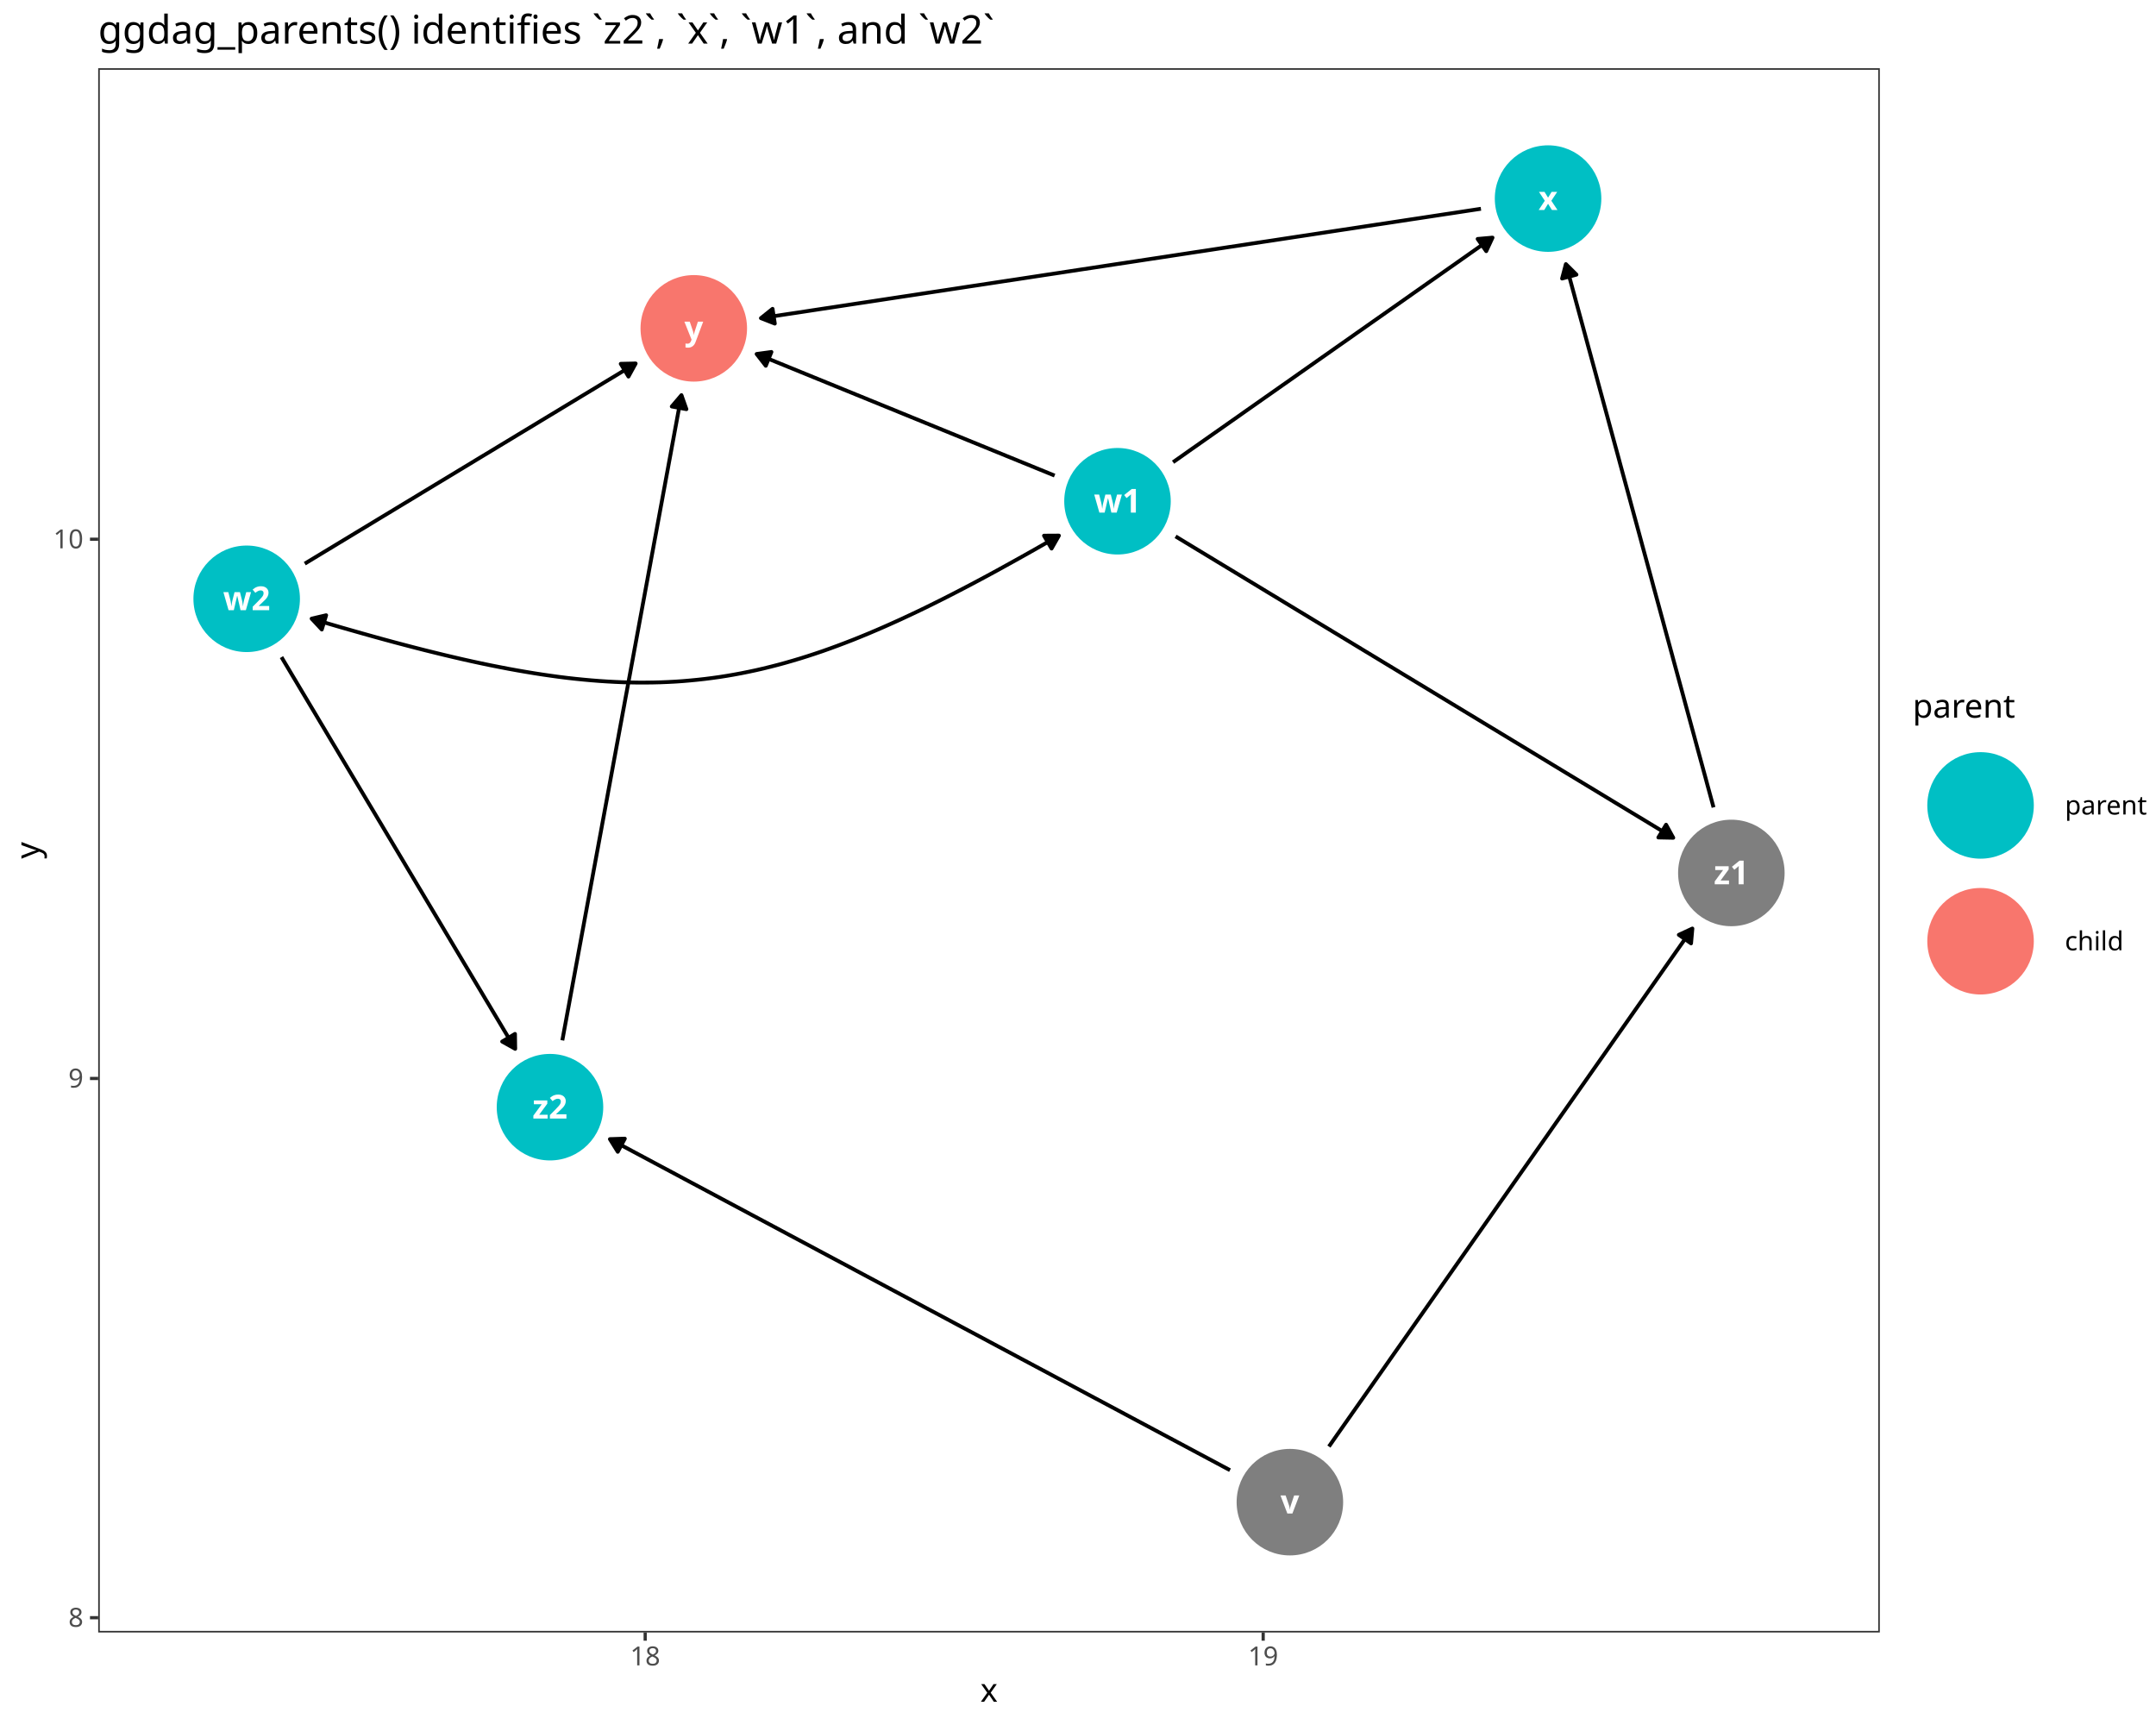
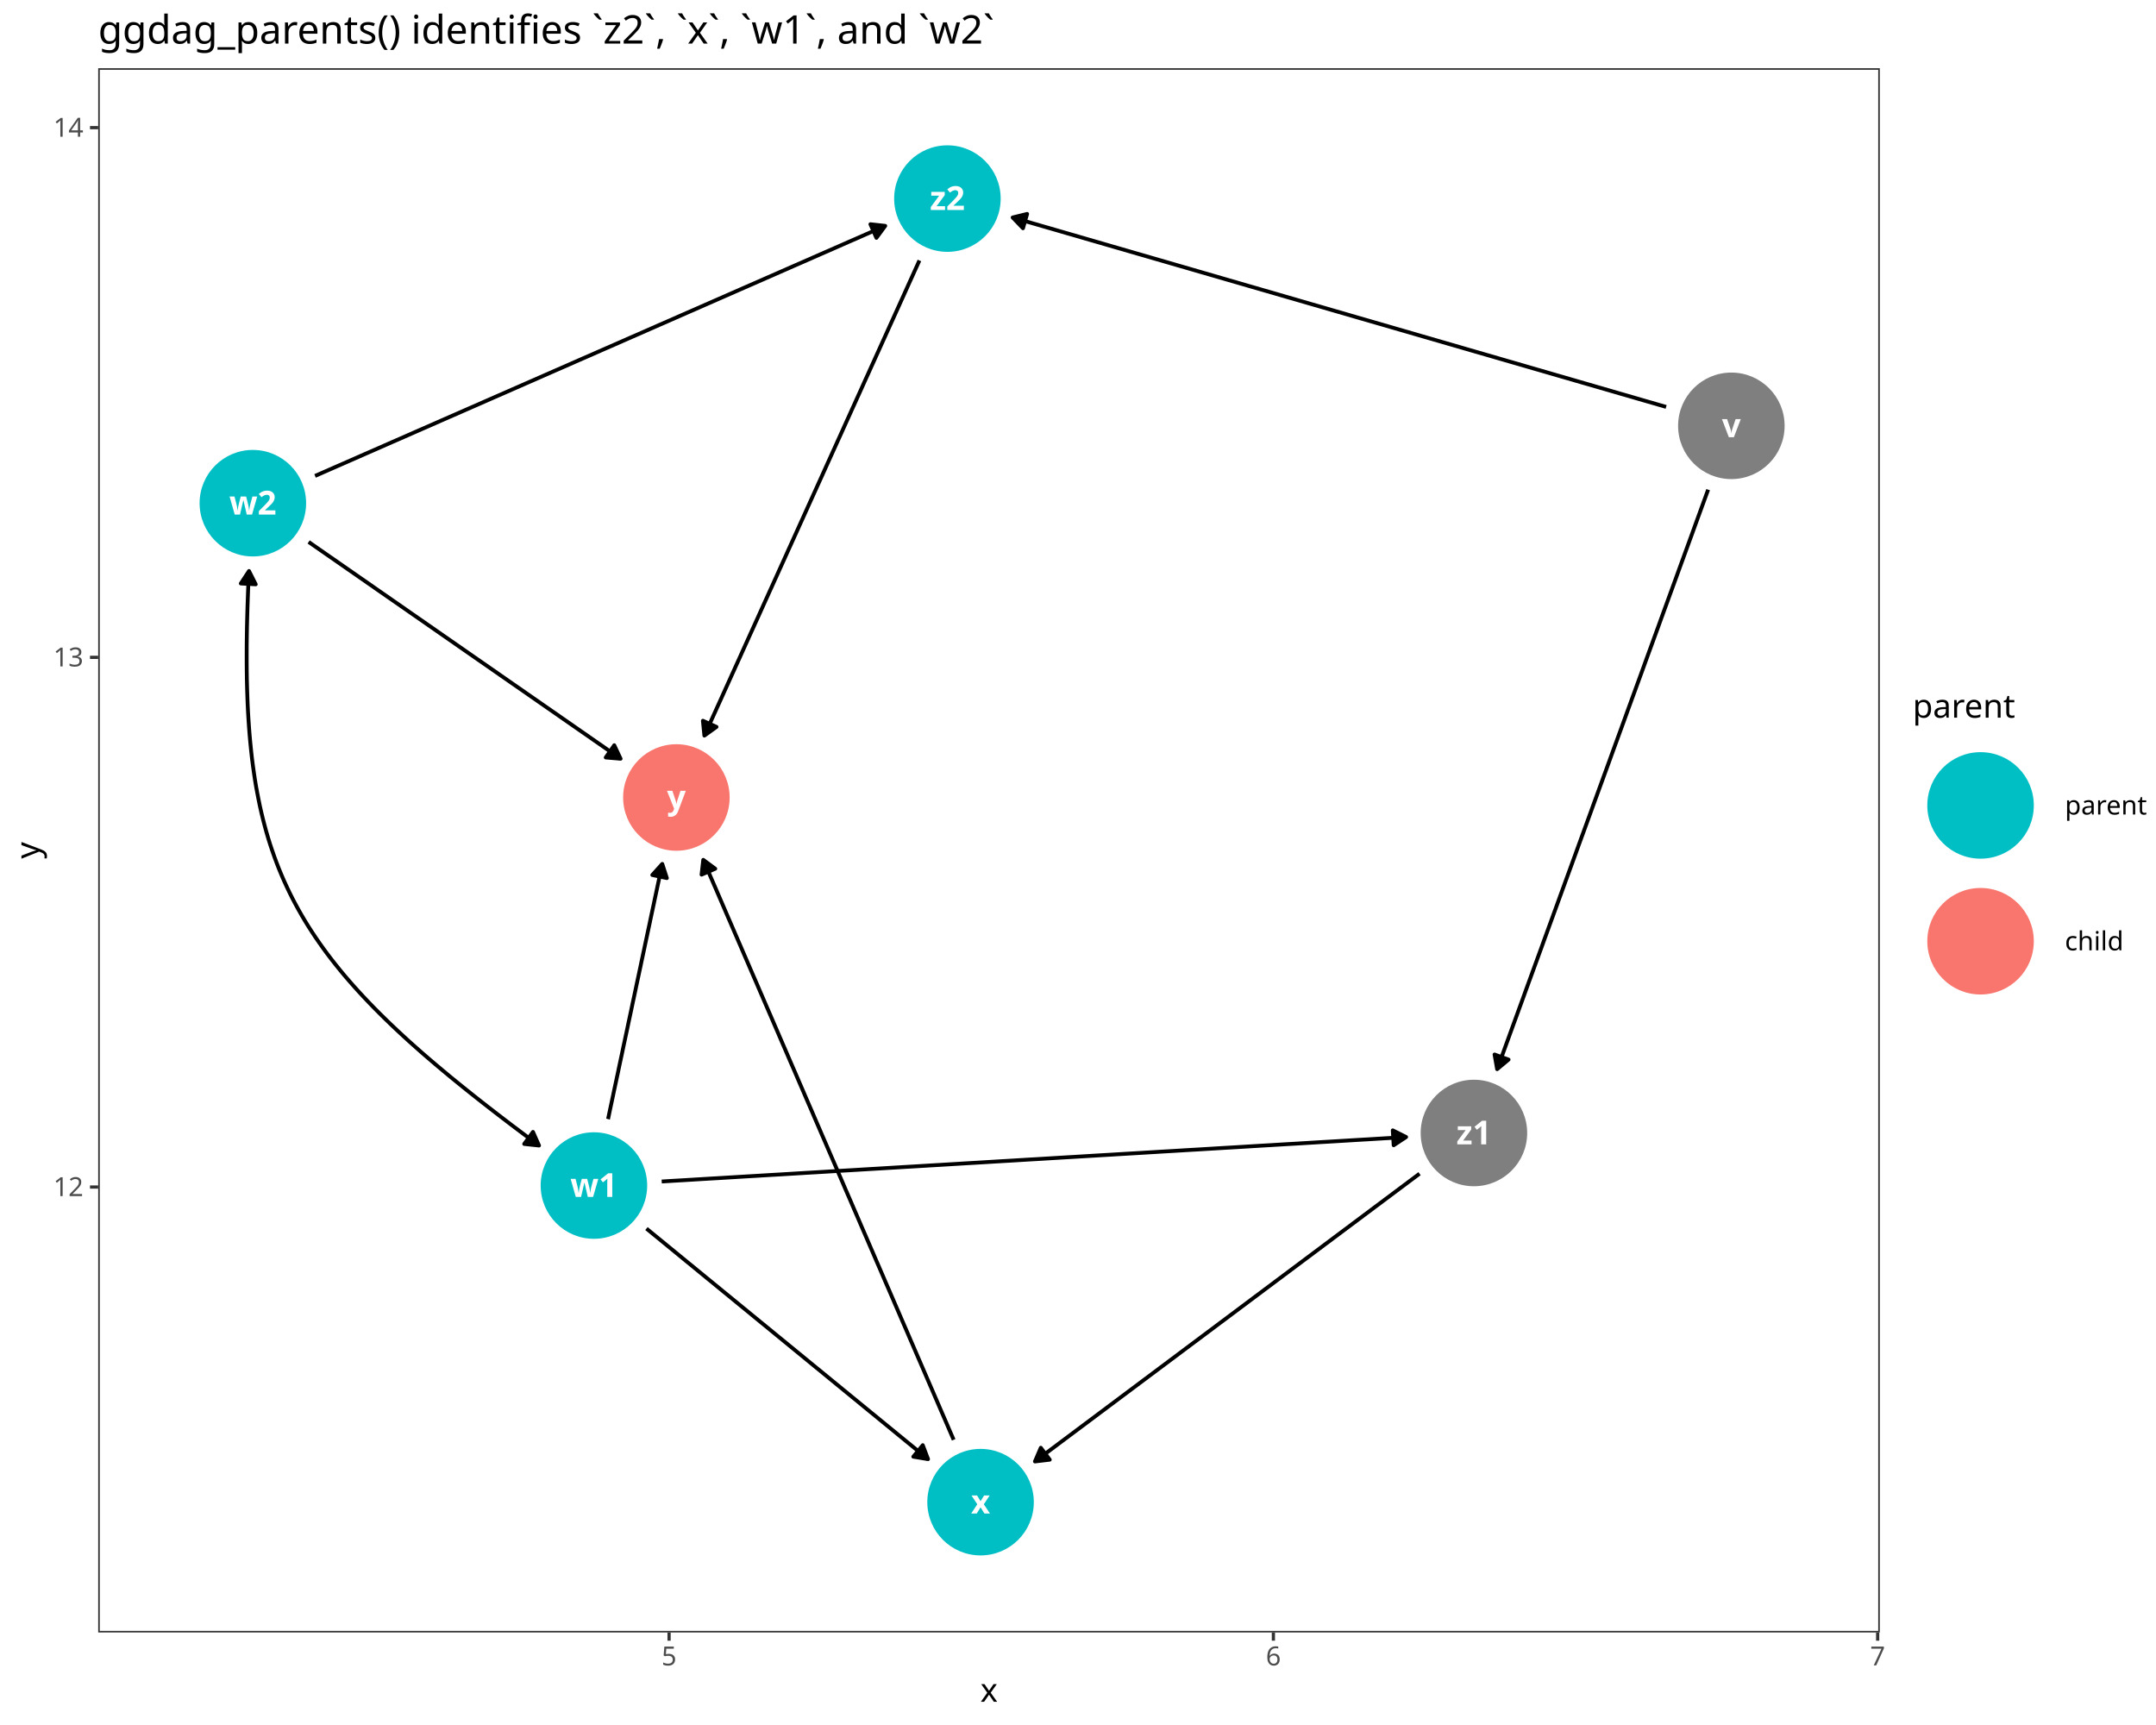
<svg xmlns="http://www.w3.org/2000/svg" class="svglite" data-engine-version="2.0" width="720.00pt" height="576.00pt" viewBox="0 0 720.00 576.00">
  <defs>
    <style type="text/css">
    .svglite line, .svglite polyline, .svglite polygon, .svglite path, .svglite rect, .svglite circle {
      fill: none;
      stroke: #000000;
      stroke-linecap: round;
      stroke-linejoin: round;
      stroke-miterlimit: 10.00;
    }
  </style>
  </defs>
  <rect width="100%" height="100%" style="stroke: none; fill: #FFFFFF;" />
  <defs>
    <clipPath id="cpMC4wMHw3MjAuMDB8MC4wMHw1NzYuMDA=">
      <rect x="0.00" y="0.00" width="720.00" height="576.00" />
    </clipPath>
  </defs>
  <g clip-path="url(#cpMC4wMHw3MjAuMDB8MC4wMHw1NzYuMDA=)">
    <rect x="0.00" y="0.00" width="720.00" height="576.00" style="stroke-width: 1.07; stroke: #FFFFFF; fill: #FFFFFF;" />
  </g>
  <defs>
    <clipPath id="cpMzIuNzl8NjI3Ljc3fDIyLjc4fDU0NS4xMQ==">
      <rect x="32.79" y="22.78" width="594.98" height="522.33" />
    </clipPath>
  </defs>
  <g clip-path="url(#cpMzIuNzl8NjI3Ljc3fDIyLjc4fDU0NS4xMQ==)">
    <rect x="32.79" y="22.78" width="594.98" height="522.33" style="stroke-width: 1.07; stroke: none; fill: #FFFFFF;" />
-     <polyline points="391.75,154.33 392.07,154.10 393.53,153.08 394.98,152.06 396.43,151.03 397.88,150.01 399.34,148.99 400.79,147.97 402.24,146.95 403.69,145.93 405.14,144.91 406.60,143.89 408.05,142.87 409.50,141.85 410.95,140.83 412.41,139.81 413.86,138.79 415.31,137.76 416.76,136.74 418.22,135.72 419.67,134.70 421.12,133.68 422.57,132.66 424.03,131.64 425.48,130.62 426.93,129.60 428.38,128.58 429.84,127.56 431.29,126.54 432.74,125.52 434.19,124.49 435.65,123.47 437.10,122.45 438.55,121.43 440.00,120.41 441.45,119.39 442.91,118.37 444.36,117.35 445.81,116.33 447.26,115.31 448.72,114.29 450.17,113.27 451.62,112.25 453.07,111.22 454.53,110.20 455.98,109.18 457.43,108.16 458.88,107.14 460.34,106.12 461.79,105.10 463.24,104.08 464.69,103.06 466.15,102.04 467.60,101.02 469.05,100.00 470.50,98.98 471.95,97.95 473.41,96.93 474.86,95.91 476.31,94.89 477.76,93.87 479.22,92.85 480.67,91.83 482.12,90.81 483.57,89.79 485.03,88.77 486.48,87.75 487.93,86.73 489.38,85.71 490.84,84.68 492.29,83.66 493.74,82.64 495.19,81.62 496.65,80.60 498.10,79.58 498.43,79.35 " style="stroke-width: 1.28; stroke-linecap: butt;" />
-     <polygon points="496.33,83.87 498.43,79.35 493.46,79.79 " style="stroke-width: 1.28; stroke-linecap: butt; fill: #000000;" />
-     <polyline points="352.19,158.80 351.75,158.62 350.32,158.04 348.89,157.45 347.46,156.87 346.03,156.29 344.60,155.70 343.18,155.12 341.75,154.54 340.32,153.96 338.89,153.37 337.46,152.79 336.03,152.21 334.60,151.62 333.17,151.04 331.74,150.46 330.31,149.87 328.88,149.29 327.45,148.71 326.02,148.12 324.59,147.54 323.16,146.96 321.74,146.37 320.31,145.79 318.88,145.21 317.45,144.63 316.02,144.04 314.59,143.46 313.16,142.88 311.73,142.29 310.30,141.71 308.87,141.13 307.44,140.54 306.01,139.96 304.58,139.38 303.15,138.79 301.72,138.21 300.30,137.63 298.87,137.04 297.44,136.46 296.01,135.88 294.58,135.30 293.15,134.71 291.72,134.13 290.29,133.55 288.86,132.96 287.43,132.38 286.00,131.80 284.57,131.21 283.14,130.63 281.71,130.05 280.28,129.46 278.85,128.88 277.43,128.30 276.00,127.72 274.57,127.13 273.14,126.55 271.71,125.97 270.28,125.38 268.85,124.80 267.42,124.22 265.99,123.63 264.56,123.05 263.13,122.47 261.70,121.88 260.27,121.30 258.84,120.72 257.41,120.13 255.99,119.55 254.56,118.97 253.13,118.39 252.68,118.20 " style="stroke-width: 1.28; stroke-linecap: butt;" />
-     <polygon points="257.62,117.53 252.68,118.20 255.74,122.14 " style="stroke-width: 1.28; stroke-linecap: butt; fill: #000000;" />
-     <polyline points="392.59,179.11 393.90,179.90 395.97,181.16 398.04,182.41 400.11,183.67 402.18,184.92 404.25,186.17 406.32,187.43 408.39,188.68 410.46,189.93 412.54,191.19 414.61,192.44 416.68,193.70 418.75,194.95 420.82,196.20 422.89,197.46 424.96,198.71 427.03,199.96 429.10,201.22 431.17,202.47 433.24,203.73 435.31,204.98 437.38,206.23 439.45,207.49 441.53,208.74 443.60,209.99 445.67,211.25 447.74,212.50 449.81,213.75 451.88,215.01 453.95,216.26 456.02,217.52 458.09,218.77 460.16,220.02 462.23,221.28 464.30,222.53 466.37,223.78 468.44,225.04 470.52,226.29 472.59,227.55 474.66,228.80 476.73,230.05 478.80,231.31 480.87,232.56 482.94,233.81 485.01,235.07 487.08,236.32 489.15,237.58 491.22,238.83 493.29,240.08 495.36,241.34 497.43,242.59 499.51,243.84 501.58,245.10 503.65,246.35 505.72,247.61 507.79,248.86 509.86,250.11 511.93,251.37 514.00,252.62 516.07,253.87 518.14,255.13 520.21,256.38 522.28,257.64 524.35,258.89 526.42,260.14 528.50,261.40 530.57,262.65 532.64,263.90 534.71,265.16 536.78,266.41 538.85,267.67 540.92,268.92 542.99,270.17 545.06,271.43 547.13,272.68 549.20,273.93 551.27,275.19 553.34,276.44 555.41,277.70 557.49,278.95 558.79,279.74 " style="stroke-width: 1.28; stroke-linecap: butt;" />
-     <polygon points="553.81,279.64 558.79,279.74 556.39,275.38 " style="stroke-width: 1.28; stroke-linecap: butt; fill: #000000;" />
-     <polyline points="101.78,188.21 101.98,188.09 103.49,187.18 105.00,186.26 106.51,185.35 108.01,184.44 109.52,183.53 111.03,182.62 112.54,181.70 114.05,180.79 115.56,179.88 117.06,178.97 118.57,178.05 120.08,177.14 121.59,176.23 123.10,175.32 124.60,174.41 126.11,173.49 127.62,172.58 129.13,171.67 130.64,170.76 132.15,169.84 133.65,168.93 135.16,168.02 136.67,167.11 138.18,166.20 139.69,165.28 141.19,164.37 142.70,163.46 144.21,162.55 145.72,161.63 147.23,160.72 148.74,159.81 150.24,158.90 151.75,157.99 153.26,157.07 154.77,156.16 156.28,155.25 157.78,154.34 159.29,153.42 160.80,152.51 162.31,151.60 163.82,150.69 165.33,149.78 166.83,148.86 168.34,147.95 169.85,147.04 171.36,146.13 172.87,145.21 174.37,144.30 175.88,143.39 177.39,142.48 178.90,141.57 180.41,140.65 181.92,139.74 183.42,138.83 184.93,137.92 186.44,137.01 187.95,136.09 189.46,135.18 190.96,134.27 192.47,133.36 193.98,132.44 195.49,131.53 197.00,130.62 198.51,129.71 200.01,128.80 201.52,127.88 203.03,126.97 204.54,126.06 206.05,125.15 207.56,124.23 209.06,123.32 210.57,122.41 212.08,121.50 212.28,121.37 " style="stroke-width: 1.28; stroke-linecap: butt;" />
-     <polygon points="209.88,125.74 212.28,121.37 207.30,121.48 " style="stroke-width: 1.28; stroke-linecap: butt; fill: #000000;" />
-     <polyline points="94.00,219.42 94.65,220.52 95.68,222.24 96.70,223.95 97.72,225.67 98.75,227.38 99.77,229.10 100.79,230.81 101.82,232.53 102.84,234.24 103.86,235.95 104.89,237.67 105.91,239.38 106.93,241.10 107.96,242.81 108.98,244.53 110.00,246.24 111.02,247.96 112.05,249.67 113.07,251.39 114.09,253.10 115.12,254.82 116.14,256.53 117.16,258.24 118.19,259.96 119.21,261.67 120.23,263.39 121.26,265.10 122.28,266.82 123.30,268.53 124.33,270.25 125.35,271.96 126.37,273.68 127.40,275.39 128.42,277.11 129.44,278.82 130.47,280.53 131.49,282.25 132.51,283.96 133.54,285.68 134.56,287.39 135.58,289.11 136.60,290.82 137.63,292.54 138.65,294.25 139.67,295.97 140.70,297.68 141.72,299.40 142.74,301.11 143.77,302.83 144.79,304.54 145.81,306.25 146.84,307.97 147.86,309.68 148.88,311.40 149.91,313.11 150.93,314.83 151.95,316.54 152.98,318.26 154.00,319.97 155.02,321.69 156.05,323.40 157.07,325.12 158.09,326.83 159.11,328.54 160.14,330.26 161.16,331.97 162.18,333.69 163.21,335.40 164.23,337.12 165.25,338.83 166.28,340.55 167.30,342.26 168.32,343.98 169.35,345.69 170.37,347.41 171.39,349.12 172.05,350.22 " style="stroke-width: 1.28; stroke-linecap: butt;" />
-     <polygon points="167.70,347.79 172.05,350.22 171.98,345.24 " style="stroke-width: 1.28; stroke-linecap: butt; fill: #000000;" />
-     <polyline points="494.56,69.72 493.93,69.81 491.04,70.25 488.16,70.69 485.28,71.13 482.40,71.56 479.52,72.00 476.63,72.44 473.75,72.88 470.87,73.31 467.99,73.75 465.11,74.19 462.23,74.63 459.34,75.06 456.46,75.50 453.58,75.94 450.70,76.38 447.82,76.81 444.94,77.25 442.05,77.69 439.17,78.13 436.29,78.57 433.41,79.00 430.53,79.44 427.64,79.88 424.76,80.32 421.88,80.75 419.00,81.19 416.12,81.63 413.24,82.07 410.35,82.50 407.47,82.94 404.59,83.38 401.71,83.82 398.83,84.25 395.95,84.69 393.06,85.13 390.18,85.57 387.30,86.01 384.42,86.44 381.54,86.88 378.66,87.32 375.77,87.76 372.89,88.19 370.01,88.63 367.13,89.07 364.25,89.51 361.36,89.94 358.48,90.38 355.60,90.82 352.72,91.26 349.84,91.69 346.96,92.13 344.07,92.57 341.19,93.01 338.31,93.45 335.43,93.88 332.55,94.32 329.67,94.76 326.78,95.20 323.90,95.63 321.02,96.07 318.14,96.51 315.26,96.95 312.38,97.38 309.49,97.82 306.61,98.26 303.73,98.70 300.85,99.13 297.97,99.57 295.08,100.01 292.20,100.45 289.32,100.89 286.44,101.32 283.56,101.76 280.68,102.20 277.79,102.64 274.91,103.07 272.03,103.51 269.15,103.95 266.27,104.39 263.39,104.82 260.50,105.26 257.62,105.70 254.74,106.14 254.11,106.23 " style="stroke-width: 1.28; stroke-linecap: butt;" />
-     <polygon points="258.00,103.12 254.11,106.23 258.75,108.05 " style="stroke-width: 1.28; stroke-linecap: butt; fill: #000000;" />
-     <polyline points="187.79,347.39 188.04,346.05 188.52,343.43 189.01,340.80 189.49,338.17 189.98,335.55 190.46,332.92 190.95,330.29 191.43,327.67 191.92,325.04 192.40,322.41 192.89,319.79 193.37,317.16 193.86,314.53 194.34,311.90 194.83,309.28 195.31,306.65 195.80,304.02 196.28,301.40 196.77,298.77 197.25,296.14 197.74,293.52 198.22,290.89 198.71,288.26 199.19,285.64 199.68,283.01 200.16,280.38 200.65,277.76 201.13,275.13 201.62,272.50 202.10,269.88 202.59,267.25 203.07,264.62 203.56,261.99 204.04,259.37 204.53,256.74 205.01,254.11 205.50,251.49 205.98,248.86 206.47,246.23 206.95,243.61 207.44,240.98 207.92,238.35 208.41,235.73 208.89,233.10 209.38,230.47 209.86,227.85 210.35,225.22 210.83,222.59 211.32,219.97 211.80,217.34 212.29,214.71 212.77,212.09 213.26,209.46 213.74,206.83 214.23,204.20 214.71,201.58 215.20,198.95 215.68,196.32 216.17,193.70 216.65,191.07 217.14,188.44 217.62,185.82 218.11,183.19 218.59,180.56 219.08,177.94 219.56,175.31 220.05,172.68 220.53,170.06 221.02,167.43 221.50,164.80 221.99,162.18 222.47,159.55 222.96,156.92 223.44,154.29 223.93,151.67 224.41,149.04 224.90,146.41 225.38,143.79 225.87,141.16 226.35,138.53 226.84,135.91 227.32,133.28 227.57,131.94 " style="stroke-width: 1.28; stroke-linecap: butt;" />
-     <polygon points="229.23,136.63 227.57,131.94 224.34,135.73 " style="stroke-width: 1.28; stroke-linecap: butt; fill: #000000;" />
-     <polyline points="443.79,483.02 444.17,482.49 445.65,480.36 447.14,478.24 448.63,476.12 450.12,474.00 451.61,471.87 453.10,469.75 454.59,467.63 456.08,465.51 457.57,463.39 459.06,461.26 460.55,459.14 462.04,457.02 463.52,454.90 465.01,452.77 466.50,450.65 467.99,448.53 469.48,446.41 470.97,444.29 472.46,442.16 473.95,440.04 475.44,437.92 476.93,435.80 478.42,433.67 479.91,431.55 481.39,429.43 482.88,427.31 484.37,425.19 485.86,423.06 487.35,420.94 488.84,418.82 490.33,416.70 491.82,414.57 493.31,412.45 494.80,410.33 496.29,408.21 497.78,406.09 499.27,403.96 500.75,401.84 502.24,399.72 503.73,397.60 505.22,395.47 506.71,393.35 508.20,391.23 509.69,389.11 511.18,386.99 512.67,384.86 514.16,382.74 515.65,380.62 517.14,378.50 518.62,376.37 520.11,374.25 521.60,372.13 523.09,370.01 524.58,367.89 526.07,365.76 527.56,363.64 529.05,361.52 530.54,359.40 532.03,357.27 533.52,355.15 535.01,353.03 536.50,350.91 537.98,348.79 539.47,346.66 540.96,344.54 542.45,342.42 543.94,340.30 545.43,338.17 546.92,336.05 548.41,333.93 549.90,331.81 551.39,329.69 552.88,327.56 554.37,325.44 555.85,323.32 557.34,321.20 558.83,319.07 560.32,316.95 561.81,314.83 563.30,312.71 564.79,310.59 565.17,310.05 " style="stroke-width: 1.28; stroke-linecap: butt;" />
-     <polygon points="564.73,315.01 565.17,310.05 560.65,312.15 " style="stroke-width: 1.28; stroke-linecap: butt; fill: #000000;" />
-     <polyline points="410.76,490.91 408.30,489.60 405.80,488.26 403.31,486.93 400.81,485.60 398.32,484.27 395.82,482.93 393.32,481.60 390.83,480.27 388.33,478.94 385.84,477.61 383.34,476.27 380.84,474.94 378.35,473.61 375.85,472.28 373.36,470.94 370.86,469.61 368.37,468.28 365.87,466.95 363.37,465.62 360.88,464.28 358.38,462.95 355.89,461.62 353.39,460.29 350.89,458.95 348.40,457.62 345.90,456.29 343.41,454.96 340.91,453.63 338.42,452.29 335.92,450.96 333.42,449.63 330.93,448.30 328.43,446.96 325.94,445.63 323.44,444.30 320.94,442.97 318.45,441.64 315.95,440.30 313.46,438.97 310.96,437.64 308.46,436.31 305.97,434.97 303.47,433.64 300.98,432.31 298.48,430.98 295.99,429.65 293.49,428.31 290.99,426.98 288.50,425.65 286.00,424.32 283.51,422.98 281.01,421.65 278.51,420.32 276.02,418.99 273.52,417.66 271.03,416.32 268.53,414.99 266.04,413.66 263.54,412.33 261.04,410.99 258.55,409.66 256.05,408.33 253.56,407.00 251.06,405.67 248.56,404.33 246.07,403.00 243.57,401.67 241.08,400.34 238.58,399.00 236.08,397.67 233.59,396.34 231.09,395.01 228.60,393.68 226.10,392.34 223.61,391.01 221.11,389.68 218.61,388.35 216.12,387.01 213.62,385.68 211.13,384.35 208.63,383.02 206.13,381.69 203.68,380.37 " style="stroke-width: 1.28; stroke-linecap: butt;" />
-     <polygon points="208.66,380.21 203.68,380.37 206.31,384.60 " style="stroke-width: 1.28; stroke-linecap: butt; fill: #000000;" />
-     <polyline points="572.24,269.60 572.01,268.74 571.39,266.47 570.77,264.19 570.15,261.92 569.54,259.64 568.92,257.37 568.30,255.09 567.68,252.82 567.06,250.55 566.44,248.27 565.83,246.00 565.21,243.72 564.59,241.45 563.97,239.17 563.35,236.90 562.73,234.62 562.12,232.35 561.50,230.07 560.88,227.80 560.26,225.53 559.64,223.25 559.02,220.98 558.41,218.70 557.79,216.43 557.17,214.15 556.55,211.88 555.93,209.60 555.32,207.33 554.70,205.06 554.08,202.78 553.46,200.51 552.84,198.23 552.22,195.96 551.61,193.68 550.99,191.41 550.37,189.13 549.75,186.86 549.13,184.58 548.51,182.31 547.90,180.04 547.28,177.76 546.66,175.49 546.04,173.21 545.42,170.94 544.80,168.66 544.19,166.39 543.57,164.11 542.95,161.84 542.33,159.57 541.71,157.29 541.09,155.02 540.48,152.74 539.86,150.47 539.24,148.19 538.62,145.92 538.00,143.64 537.38,141.37 536.77,139.09 536.15,136.82 535.53,134.55 534.91,132.27 534.29,130.00 533.67,127.72 533.06,125.45 532.44,123.17 531.82,120.90 531.20,118.62 530.58,116.35 529.96,114.08 529.35,111.80 528.73,109.53 528.11,107.25 527.49,104.98 526.87,102.70 526.25,100.43 525.64,98.15 525.02,95.88 524.40,93.60 523.78,91.33 523.16,89.06 522.93,88.19 " style="stroke-width: 1.28; stroke-linecap: butt;" />
-     <polygon points="526.46,91.70 522.93,88.19 521.66,93.01 " style="stroke-width: 1.28; stroke-linecap: butt; fill: #000000;" />
-     <polyline points="353.63,178.84 352.12,179.73 348.78,181.64 345.49,183.52 342.24,185.35 339.03,187.14 335.87,188.89 332.75,190.61 329.67,192.28 326.63,193.91 323.63,195.50 320.66,197.05 317.73,198.56 314.84,200.03 311.97,201.46 309.14,202.86 306.34,204.21 303.56,205.52 300.82,206.80 298.10,208.03 295.41,209.23 292.74,210.39 290.10,211.51 287.48,212.59 284.88,213.64 282.29,214.64 279.73,215.61 277.19,216.54 274.66,217.44 272.14,218.29 269.64,219.11 267.15,219.89 264.67,220.63 262.20,221.34 259.74,222.01 257.29,222.64 254.85,223.24 252.41,223.80 249.97,224.32 247.53,224.81 245.10,225.26 242.67,225.68 240.24,226.06 237.80,226.40 235.36,226.71 232.92,226.98 230.47,227.22 228.01,227.43 225.55,227.60 223.08,227.73 220.59,227.83 218.10,227.89 215.59,227.92 213.06,227.92 210.52,227.88 207.97,227.81 205.39,227.70 202.80,227.56 200.19,227.39 197.55,227.18 194.90,226.94 192.21,226.67 189.51,226.37 186.78,226.03 184.02,225.65 181.23,225.25 178.41,224.81 175.56,224.34 172.67,223.84 169.76,223.31 166.81,222.74 163.82,222.15 160.79,221.52 157.73,220.86 154.63,220.17 151.48,219.44 148.30,218.69 145.07,217.90 141.80,217.09 138.48,216.24 135.11,215.36 131.70,214.46 128.23,213.52 124.72,212.55 121.15,211.55 117.53,210.52 113.86,209.47 110.13,208.38 106.34,207.26 104.07,206.57 " style="stroke-width: 1.28; stroke-linecap: butt;" />
-     <polygon points="351.17,183.17 353.63,178.84 348.65,178.87 " style="stroke-width: 1.28; stroke-linecap: butt; fill: #000000;" />
-     <polygon points="108.92,205.44 104.07,206.57 107.46,210.21 " style="stroke-width: 1.28; stroke-linecap: butt; fill: #000000;" />
-     <circle cx="430.76" cy="501.59" r="17.43" style="stroke-width: 0.71; stroke: #7F7F7F; fill: #7F7F7F;" />
-     <circle cx="373.19" cy="167.37" r="17.43" style="stroke-width: 0.71; stroke: #00BFC4; fill: #00BFC4;" />
-     <circle cx="82.38" cy="199.95" r="17.43" style="stroke-width: 0.71; stroke: #00BFC4; fill: #00BFC4;" />
-     <circle cx="516.98" cy="66.31" r="17.43" style="stroke-width: 0.71; stroke: #00BFC4; fill: #00BFC4;" />
-     <circle cx="578.19" cy="291.49" r="17.43" style="stroke-width: 0.71; stroke: #7F7F7F; fill: #7F7F7F;" />
-     <circle cx="183.67" cy="369.70" r="17.43" style="stroke-width: 0.71; stroke: #00BFC4; fill: #00BFC4;" />
-     <circle cx="231.69" cy="109.64" r="17.43" style="stroke-width: 0.71; stroke: #F8766D; fill: #F8766D;" />
-     <text x="430.76" y="505.38" text-anchor="middle" style="font-size: 11.04px; font-weight: bold; fill: #FFFFFF; font-family: sans;" textLength="5.52px" lengthAdjust="spacingAndGlyphs">v</text>
-     <text x="373.19" y="171.17" text-anchor="middle" style="font-size: 11.04px; font-weight: bold; fill: #FFFFFF; font-family: sans;" textLength="14.12px" lengthAdjust="spacingAndGlyphs">w1</text>
-     <text x="82.38" y="203.75" text-anchor="middle" style="font-size: 11.04px; font-weight: bold; fill: #FFFFFF; font-family: sans;" textLength="14.12px" lengthAdjust="spacingAndGlyphs">w2</text>
-     <text x="516.98" y="70.11" text-anchor="middle" style="font-size: 11.04px; font-weight: bold; fill: #FFFFFF; font-family: sans;" textLength="5.52px" lengthAdjust="spacingAndGlyphs">x</text>
-     <text x="578.19" y="295.28" text-anchor="middle" style="font-size: 11.04px; font-weight: bold; fill: #FFFFFF; font-family: sans;" textLength="11.66px" lengthAdjust="spacingAndGlyphs">z1</text>
-     <text x="183.67" y="373.49" text-anchor="middle" style="font-size: 11.04px; font-weight: bold; fill: #FFFFFF; font-family: sans;" textLength="11.66px" lengthAdjust="spacingAndGlyphs">z2</text>
-     <text x="231.69" y="113.44" text-anchor="middle" style="font-size: 11.04px; font-weight: bold; fill: #FFFFFF; font-family: sans;" textLength="5.52px" lengthAdjust="spacingAndGlyphs">y</text>
+     <polyline points="215.89,410.23 216.60,410.82 217.90,411.89 219.21,412.95 220.51,414.02 221.82,415.09 223.12,416.16 224.42,417.22 225.73,418.29 227.03,419.36 228.34,420.43 229.64,421.50 230.95,422.56 232.25,423.63 233.55,424.70 234.86,425.77 236.16,426.84 237.47,427.90 238.77,428.97 240.08,430.04 241.38,431.11 242.68,432.17 243.99,433.24 245.29,434.31 246.60,435.38 247.90,436.45 249.21,437.51 250.51,438.58 251.81,439.65 253.12,440.72 254.42,441.79 255.73,442.85 257.03,443.92 258.34,444.99 259.64,446.06 260.94,447.12 262.25,448.19 263.55,449.26 264.86,450.33 266.16,451.40 267.47,452.46 268.77,453.53 270.07,454.60 271.38,455.67 272.68,456.74 273.99,457.80 275.29,458.87 276.60,459.94 277.90,461.01 279.20,462.07 280.51,463.14 281.81,464.21 283.12,465.28 284.42,466.35 285.73,467.41 287.03,468.48 288.33,469.55 289.64,470.62 290.94,471.69 292.25,472.75 293.55,473.82 294.86,474.89 296.16,475.96 297.46,477.02 298.77,478.09 300.07,479.16 301.38,480.23 302.68,481.30 303.99,482.36 305.29,483.43 306.59,484.50 307.90,485.57 309.20,486.64 309.92,487.22 " style="stroke-width: 1.28; stroke-linecap: butt;" />
+     <polygon points="305.00,486.41 309.92,487.22 308.16,482.56 " style="stroke-width: 1.28; stroke-linecap: butt; fill: #000000;" />
+     <polyline points="203.05,373.69 203.07,373.62 203.35,372.31 203.62,371.00 203.90,369.69 204.18,368.38 204.46,367.07 204.74,365.76 205.01,364.45 205.29,363.14 205.57,361.84 205.85,360.53 206.13,359.22 206.41,357.91 206.68,356.60 206.96,355.29 207.24,353.98 207.52,352.67 207.80,351.36 208.07,350.06 208.35,348.75 208.63,347.44 208.91,346.13 209.19,344.82 209.47,343.51 209.74,342.20 210.02,340.89 210.30,339.58 210.58,338.28 210.86,336.97 211.13,335.66 211.41,334.35 211.69,333.04 211.97,331.73 212.25,330.42 212.52,329.11 212.80,327.80 213.08,326.50 213.36,325.19 213.64,323.88 213.92,322.57 214.19,321.26 214.47,319.95 214.75,318.64 215.03,317.33 215.31,316.02 215.58,314.72 215.86,313.41 216.14,312.10 216.42,310.79 216.70,309.48 216.98,308.17 217.25,306.86 217.53,305.55 217.81,304.24 218.09,302.94 218.37,301.63 218.64,300.32 218.92,299.01 219.20,297.70 219.48,296.39 219.76,295.08 220.04,293.77 220.31,292.46 220.59,291.16 220.87,289.85 221.15,288.54 221.16,288.47 " style="stroke-width: 1.28; stroke-linecap: butt;" />
+     <polygon points="222.70,293.21 221.16,288.47 217.83,292.17 " style="stroke-width: 1.28; stroke-linecap: butt; fill: #000000;" />
+     <polyline points="220.98,394.52 222.09,394.45 225.06,394.27 228.02,394.10 230.99,393.92 233.96,393.74 236.93,393.56 239.90,393.39 242.87,393.21 245.83,393.03 248.80,392.85 251.77,392.68 254.74,392.50 257.71,392.32 260.68,392.15 263.65,391.97 266.61,391.79 269.58,391.61 272.55,391.44 275.52,391.26 278.49,391.08 281.46,390.90 284.42,390.73 287.39,390.55 290.36,390.37 293.33,390.20 296.30,390.02 299.27,389.84 302.24,389.66 305.20,389.49 308.17,389.31 311.14,389.13 314.11,388.96 317.08,388.78 320.05,388.60 323.01,388.42 325.98,388.25 328.95,388.07 331.92,387.89 334.89,387.71 337.86,387.54 340.82,387.36 343.79,387.18 346.76,387.01 349.73,386.83 352.70,386.65 355.67,386.47 358.64,386.30 361.60,386.12 364.57,385.94 367.54,385.76 370.51,385.59 373.48,385.41 376.45,385.23 379.41,385.06 382.38,384.88 385.35,384.70 388.32,384.52 391.29,384.35 394.26,384.17 397.23,383.99 400.19,383.82 403.16,383.64 406.13,383.46 409.10,383.28 412.07,383.11 415.04,382.93 418.00,382.75 420.97,382.57 423.94,382.40 426.91,382.22 429.88,382.04 432.85,381.87 435.82,381.69 438.78,381.51 441.75,381.33 444.72,381.16 447.69,380.98 450.66,380.80 453.63,380.62 456.59,380.45 459.56,380.27 462.53,380.09 465.50,379.92 468.47,379.74 469.58,379.67 " style="stroke-width: 1.28; stroke-linecap: butt;" />
+     <polygon points="465.42,382.42 469.58,379.67 465.12,377.44 " style="stroke-width: 1.28; stroke-linecap: butt; fill: #000000;" />
+     <polyline points="103.07,180.96 104.45,181.92 105.87,182.91 107.30,183.90 108.73,184.90 110.16,185.89 111.59,186.88 113.02,187.87 114.45,188.87 115.87,189.86 117.30,190.85 118.73,191.84 120.16,192.84 121.59,193.83 123.02,194.82 124.45,195.81 125.87,196.81 127.30,197.80 128.73,198.79 130.16,199.78 131.59,200.78 133.02,201.77 134.45,202.76 135.87,203.75 137.30,204.75 138.73,205.74 140.16,206.73 141.59,207.72 143.02,208.72 144.45,209.71 145.87,210.70 147.30,211.69 148.73,212.69 150.16,213.68 151.59,214.67 153.02,215.67 154.45,216.66 155.87,217.65 157.30,218.64 158.73,219.64 160.16,220.63 161.59,221.62 163.02,222.61 164.45,223.61 165.88,224.60 167.30,225.59 168.73,226.58 170.16,227.58 171.59,228.57 173.02,229.56 174.45,230.55 175.88,231.55 177.30,232.54 178.73,233.53 180.16,234.52 181.59,235.52 183.02,236.51 184.45,237.50 185.88,238.49 187.30,239.49 188.73,240.48 190.16,241.47 191.59,242.46 193.02,243.46 194.45,244.45 195.88,245.44 197.30,246.43 198.73,247.43 200.16,248.42 201.59,249.41 203.02,250.41 204.45,251.40 205.88,252.39 207.25,253.35 " style="stroke-width: 1.28; stroke-linecap: butt;" />
+     <polygon points="202.29,252.93 207.25,253.35 205.13,248.84 " style="stroke-width: 1.28; stroke-linecap: butt; fill: #000000;" />
+     <polyline points="105.21,158.91 105.53,158.78 107.87,157.75 110.22,156.72 112.56,155.69 114.90,154.67 117.25,153.64 119.59,152.61 121.93,151.58 124.27,150.56 126.62,149.53 128.96,148.50 131.30,147.47 133.65,146.45 135.99,145.42 138.33,144.39 140.68,143.36 143.02,142.34 145.36,141.31 147.70,140.28 150.05,139.25 152.39,138.23 154.73,137.20 157.08,136.17 159.42,135.15 161.76,134.12 164.10,133.09 166.45,132.06 168.79,131.04 171.13,130.01 173.48,128.98 175.82,127.95 178.16,126.93 180.50,125.90 182.85,124.87 185.19,123.84 187.53,122.82 189.88,121.79 192.22,120.76 194.56,119.73 196.91,118.71 199.25,117.68 201.59,116.65 203.93,115.63 206.28,114.60 208.62,113.57 210.96,112.54 213.31,111.52 215.65,110.49 217.99,109.46 220.33,108.43 222.68,107.41 225.02,106.38 227.36,105.35 229.71,104.32 232.05,103.30 234.39,102.27 236.74,101.24 239.08,100.21 241.42,99.19 243.76,98.16 246.11,97.13 248.45,96.10 250.79,95.08 253.14,94.05 255.48,93.02 257.82,92.00 260.16,90.97 262.51,89.94 264.85,88.91 267.19,87.89 269.54,86.86 271.88,85.83 274.22,84.80 276.57,83.78 278.91,82.75 281.25,81.72 283.59,80.69 285.94,79.67 288.28,78.64 290.62,77.61 292.97,76.58 295.31,75.56 295.63,75.42 " style="stroke-width: 1.28; stroke-linecap: butt;" />
+     <polygon points="292.68,79.43 295.63,75.42 290.68,74.87 " style="stroke-width: 1.28; stroke-linecap: butt; fill: #000000;" />
+     <polyline points="318.47,480.77 318.23,480.19 317.20,477.82 316.18,475.44 315.15,473.06 314.12,470.69 313.10,468.31 312.07,465.93 311.05,463.56 310.02,461.18 308.99,458.80 307.97,456.43 306.94,454.05 305.91,451.67 304.89,449.30 303.86,446.92 302.84,444.54 301.81,442.17 300.78,439.79 299.76,437.41 298.73,435.04 297.71,432.66 296.68,430.28 295.65,427.91 294.63,425.53 293.60,423.15 292.57,420.78 291.55,418.40 290.52,416.02 289.50,413.65 288.47,411.27 287.44,408.89 286.42,406.51 285.39,404.14 284.37,401.76 283.34,399.38 282.31,397.01 281.29,394.63 280.26,392.25 279.24,389.88 278.21,387.50 277.18,385.12 276.16,382.75 275.13,380.37 274.10,377.99 273.08,375.62 272.05,373.24 271.03,370.86 270.00,368.49 268.97,366.11 267.95,363.73 266.92,361.36 265.90,358.98 264.87,356.60 263.84,354.23 262.82,351.85 261.79,349.47 260.76,347.10 259.74,344.72 258.71,342.34 257.69,339.97 256.66,337.59 255.63,335.21 254.61,332.84 253.58,330.46 252.56,328.08 251.53,325.71 250.50,323.33 249.48,320.95 248.45,318.58 247.43,316.20 246.40,313.82 245.37,311.44 244.35,309.07 243.32,306.69 242.29,304.31 241.27,301.94 240.24,299.56 239.22,297.18 238.19,294.81 237.16,292.43 236.14,290.05 235.11,287.68 234.86,287.11 " style="stroke-width: 1.28; stroke-linecap: butt;" />
+     <polygon points="238.86,290.08 234.86,287.11 234.29,292.05 " style="stroke-width: 1.28; stroke-linecap: butt; fill: #000000;" />
+     <polyline points="307.04,86.97 306.34,88.53 305.42,90.55 304.51,92.57 303.59,94.59 302.68,96.61 301.77,98.63 300.85,100.65 299.94,102.67 299.02,104.69 298.11,106.71 297.19,108.73 296.28,110.75 295.37,112.77 294.45,114.79 293.54,116.81 292.62,118.83 291.71,120.85 290.79,122.87 289.88,124.89 288.96,126.91 288.05,128.93 287.14,130.95 286.22,132.97 285.31,134.99 284.39,137.01 283.48,139.03 282.56,141.05 281.65,143.07 280.74,145.09 279.82,147.11 278.91,149.13 277.99,151.15 277.08,153.17 276.16,155.19 275.25,157.21 274.34,159.23 273.42,161.25 272.51,163.27 271.59,165.29 270.68,167.31 269.76,169.33 268.85,171.35 267.94,173.37 267.02,175.39 266.11,177.41 265.19,179.43 264.28,181.45 263.36,183.47 262.45,185.49 261.54,187.51 260.62,189.53 259.71,191.55 258.79,193.57 257.88,195.59 256.96,197.61 256.05,199.63 255.13,201.65 254.22,203.67 253.31,205.69 252.39,207.71 251.48,209.73 250.56,211.75 249.65,213.77 248.73,215.79 247.82,217.81 246.91,219.83 245.99,221.85 245.08,223.87 244.16,225.89 243.25,227.91 242.33,229.93 241.42,231.95 240.51,233.97 239.59,235.99 238.68,238.01 237.76,240.03 236.85,242.05 235.93,244.07 235.23,245.63 " style="stroke-width: 1.28; stroke-linecap: butt;" />
+     <polygon points="234.74,240.67 235.23,245.63 239.28,242.72 " style="stroke-width: 1.28; stroke-linecap: butt; fill: #000000;" />
+     <polyline points="570.43,163.50 570.38,163.65 569.51,166.04 568.64,168.42 567.77,170.81 566.90,173.19 566.03,175.58 565.17,177.97 564.30,180.35 563.43,182.74 562.56,185.12 561.69,187.51 560.82,189.89 559.96,192.28 559.09,194.66 558.22,197.05 557.35,199.43 556.48,201.82 555.61,204.20 554.74,206.59 553.88,208.97 553.01,211.36 552.14,213.74 551.27,216.13 550.40,218.51 549.53,220.90 548.67,223.28 547.80,225.67 546.93,228.05 546.06,230.44 545.19,232.82 544.32,235.21 543.45,237.59 542.59,239.98 541.72,242.37 540.85,244.75 539.98,247.14 539.11,249.52 538.24,251.91 537.38,254.29 536.51,256.68 535.64,259.06 534.77,261.45 533.90,263.83 533.03,266.22 532.16,268.60 531.30,270.99 530.43,273.37 529.56,275.76 528.69,278.14 527.82,280.53 526.95,282.91 526.09,285.30 525.22,287.68 524.35,290.07 523.48,292.45 522.61,294.84 521.74,297.22 520.87,299.61 520.01,301.99 519.14,304.38 518.27,306.77 517.40,309.15 516.53,311.54 515.66,313.92 514.80,316.31 513.93,318.69 513.06,321.08 512.19,323.46 511.32,325.85 510.45,328.23 509.58,330.62 508.72,333.00 507.85,335.39 506.98,337.77 506.11,340.16 505.24,342.54 504.37,344.93 503.51,347.31 502.64,349.70 501.77,352.08 500.90,354.47 500.03,356.85 499.97,357.01 " style="stroke-width: 1.28; stroke-linecap: butt;" />
+     <polygon points="499.11,352.11 499.97,357.01 503.79,353.81 " style="stroke-width: 1.28; stroke-linecap: butt; fill: #000000;" />
+     <polyline points="556.41,135.87 554.39,135.29 551.75,134.52 549.10,133.76 546.46,132.99 543.82,132.22 541.17,131.46 538.53,130.69 535.88,129.92 533.24,129.16 530.59,128.39 527.95,127.63 525.30,126.86 522.66,126.09 520.02,125.33 517.37,124.56 514.73,123.79 512.08,123.03 509.44,122.26 506.79,121.49 504.15,120.73 501.50,119.96 498.86,119.19 496.22,118.43 493.57,117.66 490.93,116.90 488.28,116.13 485.64,115.36 482.99,114.60 480.35,113.83 477.70,113.06 475.06,112.30 472.42,111.53 469.77,110.76 467.13,110.00 464.48,109.23 461.84,108.46 459.19,107.70 456.55,106.93 453.90,106.17 451.26,105.40 448.62,104.63 445.97,103.87 443.33,103.10 440.68,102.33 438.04,101.57 435.39,100.80 432.75,100.03 430.11,99.27 427.46,98.50 424.82,97.73 422.17,96.97 419.53,96.20 416.88,95.44 414.24,94.67 411.59,93.90 408.95,93.14 406.31,92.37 403.66,91.60 401.02,90.84 398.37,90.07 395.73,89.30 393.08,88.54 390.44,87.77 387.79,87.00 385.15,86.24 382.51,85.47 379.86,84.71 377.22,83.94 374.57,83.17 371.93,82.41 369.28,81.64 366.64,80.87 363.99,80.11 361.35,79.34 358.71,78.57 356.06,77.81 353.42,77.04 350.77,76.27 348.13,75.51 345.48,74.74 342.84,73.98 340.19,73.21 338.18,72.62 " style="stroke-width: 1.28; stroke-linecap: butt;" />
+     <polygon points="343.01,71.43 338.18,72.62 341.63,76.22 " style="stroke-width: 1.28; stroke-linecap: butt; fill: #000000;" />
+     <polyline points="474.06,391.91 473.91,392.02 472.25,393.26 470.58,394.51 468.92,395.75 467.25,397.00 465.59,398.24 463.93,399.49 462.26,400.73 460.60,401.98 458.93,403.22 457.27,404.47 455.60,405.71 453.94,406.96 452.28,408.20 450.61,409.45 448.95,410.69 447.28,411.94 445.62,413.18 443.96,414.43 442.29,415.67 440.63,416.92 438.96,418.16 437.30,419.41 435.63,420.65 433.97,421.90 432.31,423.14 430.64,424.39 428.98,425.63 427.31,426.88 425.65,428.12 423.99,429.37 422.32,430.61 420.66,431.86 418.99,433.10 417.33,434.35 415.66,435.60 414.00,436.84 412.34,438.09 410.67,439.33 409.01,440.58 407.34,441.82 405.68,443.07 404.02,444.31 402.35,445.56 400.69,446.80 399.02,448.05 397.36,449.29 395.69,450.54 394.03,451.78 392.37,453.03 390.70,454.27 389.04,455.52 387.37,456.76 385.71,458.01 384.05,459.25 382.38,460.50 380.72,461.74 379.05,462.99 377.39,464.23 375.72,465.48 374.06,466.72 372.40,467.97 370.73,469.21 369.07,470.46 367.40,471.70 365.74,472.95 364.08,474.19 362.41,475.44 360.75,476.68 359.08,477.93 357.42,479.17 355.75,480.42 354.09,481.66 352.43,482.91 350.76,484.15 349.10,485.40 347.43,486.64 345.77,487.89 345.62,488.00 " style="stroke-width: 1.28; stroke-linecap: butt;" />
+     <polygon points="347.58,483.42 345.62,488.00 350.57,487.41 " style="stroke-width: 1.28; stroke-linecap: butt; fill: #000000;" />
+     <polyline points="180.01,382.51 179.44,382.09 176.49,379.90 173.60,377.73 170.76,375.59 167.98,373.47 165.25,371.37 162.58,369.30 159.96,367.25 157.40,365.22 154.89,363.21 152.43,361.22 150.02,359.25 147.67,357.29 145.36,355.35 143.11,353.43 140.90,351.52 138.75,349.62 136.64,347.74 134.59,345.86 132.58,344.00 130.62,342.14 128.71,340.30 126.84,338.46 125.02,336.63 123.25,334.80 121.52,332.98 119.83,331.16 118.19,329.34 116.60,327.53 115.04,325.72 113.54,323.91 112.07,322.09 110.64,320.27 109.26,318.46 107.92,316.63 106.62,314.80 105.36,312.97 104.14,311.13 102.95,309.28 101.81,307.43 100.71,305.56 99.64,303.68 98.61,301.79 97.61,299.89 96.66,297.98 95.74,296.05 94.85,294.11 94.00,292.15 93.18,290.17 92.40,288.17 91.65,286.16 90.94,284.12 90.25,282.07 89.60,279.99 88.98,277.89 88.40,275.77 87.84,273.62 87.31,271.44 86.81,269.24 86.35,267.01 85.91,264.75 85.49,262.47 85.11,260.15 84.76,257.80 84.43,255.42 84.12,253.01 83.85,250.56 83.60,248.07 83.37,245.55 83.17,242.99 82.99,240.40 82.83,237.76 82.70,235.09 82.60,232.38 82.51,229.62 82.44,226.82 82.40,223.97 82.38,221.09 82.38,218.15 82.39,215.17 82.43,212.14 82.48,209.07 82.56,205.94 82.65,202.76 82.76,199.54 82.88,196.26 83.03,192.92 83.16,190.66 " style="stroke-width: 1.28; stroke-linecap: butt;" />
+     <polygon points="175.06,381.98 180.01,382.51 177.99,377.96 " style="stroke-width: 1.28; stroke-linecap: butt; fill: #000000;" />
+     <polygon points="85.40,195.11 83.16,190.66 80.42,194.83 " style="stroke-width: 1.28; stroke-linecap: butt; fill: #000000;" />
+     <circle cx="578.19" cy="142.19" r="17.43" style="stroke-width: 0.71; stroke: #7F7F7F; fill: #7F7F7F;" />
+     <circle cx="198.34" cy="395.87" r="17.43" style="stroke-width: 0.71; stroke: #00BFC4; fill: #00BFC4;" />
+     <circle cx="84.44" cy="168.02" r="17.43" style="stroke-width: 0.71; stroke: #00BFC4; fill: #00BFC4;" />
+     <circle cx="327.46" cy="501.59" r="17.43" style="stroke-width: 0.71; stroke: #00BFC4; fill: #00BFC4;" />
+     <circle cx="225.88" cy="266.29" r="17.43" style="stroke-width: 0.71; stroke: #F8766D; fill: #F8766D;" />
+     <circle cx="492.22" cy="378.32" r="17.43" style="stroke-width: 0.71; stroke: #7F7F7F; fill: #7F7F7F;" />
+     <circle cx="316.39" cy="66.31" r="17.43" style="stroke-width: 0.71; stroke: #00BFC4; fill: #00BFC4;" />
+     <text x="578.19" y="145.99" text-anchor="middle" style="font-size: 11.04px; font-weight: bold; fill: #FFFFFF; font-family: sans;" textLength="5.52px" lengthAdjust="spacingAndGlyphs">v</text>
+     <text x="198.34" y="399.67" text-anchor="middle" style="font-size: 11.04px; font-weight: bold; fill: #FFFFFF; font-family: sans;" textLength="14.12px" lengthAdjust="spacingAndGlyphs">w1</text>
+     <text x="84.44" y="171.82" text-anchor="middle" style="font-size: 11.04px; font-weight: bold; fill: #FFFFFF; font-family: sans;" textLength="14.12px" lengthAdjust="spacingAndGlyphs">w2</text>
+     <text x="327.46" y="505.38" text-anchor="middle" style="font-size: 11.04px; font-weight: bold; fill: #FFFFFF; font-family: sans;" textLength="5.52px" lengthAdjust="spacingAndGlyphs">x</text>
+     <text x="225.88" y="270.09" text-anchor="middle" style="font-size: 11.04px; font-weight: bold; fill: #FFFFFF; font-family: sans;" textLength="5.52px" lengthAdjust="spacingAndGlyphs">y</text>
+     <text x="492.22" y="382.12" text-anchor="middle" style="font-size: 11.04px; font-weight: bold; fill: #FFFFFF; font-family: sans;" textLength="11.66px" lengthAdjust="spacingAndGlyphs">z1</text>
+     <text x="316.39" y="70.11" text-anchor="middle" style="font-size: 11.04px; font-weight: bold; fill: #FFFFFF; font-family: sans;" textLength="11.66px" lengthAdjust="spacingAndGlyphs">z2</text>
    <rect x="32.79" y="22.78" width="594.98" height="522.33" style="stroke-width: 1.07; stroke: #333333;" />
  </g>
  <g clip-path="url(#cpMC4wMHw3MjAuMDB8MC4wMHw1NzYuMDA=)">
-     <text x="27.86" y="543.20" text-anchor="end" style="font-size: 8.80px; fill: #4D4D4D; font-family: sans;" textLength="4.89px" lengthAdjust="spacingAndGlyphs">8</text>
-     <text x="27.86" y="363.14" text-anchor="end" style="font-size: 8.80px; fill: #4D4D4D; font-family: sans;" textLength="4.89px" lengthAdjust="spacingAndGlyphs">9</text>
-     <text x="27.86" y="183.09" text-anchor="end" style="font-size: 8.80px; fill: #4D4D4D; font-family: sans;" textLength="9.79px" lengthAdjust="spacingAndGlyphs">10</text>
-     <polyline points="30.05,540.17 32.79,540.17 " style="stroke-width: 1.07; stroke: #333333; stroke-linecap: butt;" />
-     <polyline points="30.05,360.12 32.79,360.12 " style="stroke-width: 1.07; stroke: #333333; stroke-linecap: butt;" />
-     <polyline points="30.05,180.06 32.79,180.06 " style="stroke-width: 1.07; stroke: #333333; stroke-linecap: butt;" />
-     <polyline points="215.46,547.85 215.46,545.11 " style="stroke-width: 1.07; stroke: #333333; stroke-linecap: butt;" />
-     <polyline points="421.84,547.85 421.84,545.11 " style="stroke-width: 1.07; stroke: #333333; stroke-linecap: butt;" />
-     <text x="215.46" y="556.10" text-anchor="middle" style="font-size: 8.80px; fill: #4D4D4D; font-family: sans;" textLength="9.79px" lengthAdjust="spacingAndGlyphs">18</text>
-     <text x="421.84" y="556.10" text-anchor="middle" style="font-size: 8.80px; fill: #4D4D4D; font-family: sans;" textLength="9.79px" lengthAdjust="spacingAndGlyphs">19</text>
+     <text x="27.86" y="399.39" text-anchor="end" style="font-size: 8.80px; fill: #4D4D4D; font-family: sans;" textLength="9.79px" lengthAdjust="spacingAndGlyphs">12</text>
+     <text x="27.86" y="222.53" text-anchor="end" style="font-size: 8.80px; fill: #4D4D4D; font-family: sans;" textLength="9.79px" lengthAdjust="spacingAndGlyphs">13</text>
+     <text x="27.86" y="45.66" text-anchor="end" style="font-size: 8.80px; fill: #4D4D4D; font-family: sans;" textLength="9.79px" lengthAdjust="spacingAndGlyphs">14</text>
+     <polyline points="30.05,396.36 32.79,396.36 " style="stroke-width: 1.07; stroke: #333333; stroke-linecap: butt;" />
+     <polyline points="30.05,219.50 32.79,219.50 " style="stroke-width: 1.07; stroke: #333333; stroke-linecap: butt;" />
+     <polyline points="30.05,42.63 32.79,42.63 " style="stroke-width: 1.07; stroke: #333333; stroke-linecap: butt;" />
+     <polyline points="223.44,547.85 223.44,545.11 " style="stroke-width: 1.07; stroke: #333333; stroke-linecap: butt;" />
+     <polyline points="425.25,547.85 425.25,545.11 " style="stroke-width: 1.07; stroke: #333333; stroke-linecap: butt;" />
+     <polyline points="627.05,547.85 627.05,545.11 " style="stroke-width: 1.07; stroke: #333333; stroke-linecap: butt;" />
+     <text x="223.44" y="556.10" text-anchor="middle" style="font-size: 8.80px; fill: #4D4D4D; font-family: sans;" textLength="4.89px" lengthAdjust="spacingAndGlyphs">5</text>
+     <text x="425.25" y="556.10" text-anchor="middle" style="font-size: 8.80px; fill: #4D4D4D; font-family: sans;" textLength="4.89px" lengthAdjust="spacingAndGlyphs">6</text>
+     <text x="627.05" y="556.10" text-anchor="middle" style="font-size: 8.80px; fill: #4D4D4D; font-family: sans;" textLength="4.89px" lengthAdjust="spacingAndGlyphs">7</text>
    <text x="330.28" y="568.24" text-anchor="middle" style="font-size: 11.00px; font-family: sans;" textLength="5.50px" lengthAdjust="spacingAndGlyphs">x</text>
    <text transform="translate(13.05,283.95) rotate(-90)" text-anchor="middle" style="font-size: 11.00px; font-family: sans;" textLength="5.50px" lengthAdjust="spacingAndGlyphs">y</text>
    <rect x="638.73" y="230.93" width="75.79" height="106.04" style="stroke-width: 1.07; stroke: none; fill: #FFFFFF;" />
    <text x="638.73" y="239.64" style="font-size: 11.00px; font-family: sans;" textLength="31.19px" lengthAdjust="spacingAndGlyphs">parent</text>
    <rect x="638.73" y="246.26" width="45.35" height="45.35" style="stroke-width: 1.07; stroke: none; fill: #FFFFFF;" />
    <circle cx="661.41" cy="268.94" r="17.43" style="stroke-width: 0.71; stroke: #00BFC4; fill: #00BFC4;" />
    <rect x="638.73" y="291.61" width="45.35" height="45.35" style="stroke-width: 1.07; stroke: none; fill: #FFFFFF;" />
    <circle cx="661.41" cy="314.29" r="17.43" style="stroke-width: 0.71; stroke: #F8766D; fill: #F8766D;" />
    <text x="689.57" y="271.97" style="font-size: 8.80px; font-family: sans;" textLength="24.95px" lengthAdjust="spacingAndGlyphs">parent</text>
    <text x="689.57" y="317.32" style="font-size: 8.80px; font-family: sans;" textLength="18.10px" lengthAdjust="spacingAndGlyphs">child</text>
    <text x="32.79" y="14.56" style="font-size: 13.20px; font-family: sans;" textLength="293.48px" lengthAdjust="spacingAndGlyphs">ggdag_parents() identifies `z2`, `x`, `w1`, and `w2`</text>
  </g>
</svg>
